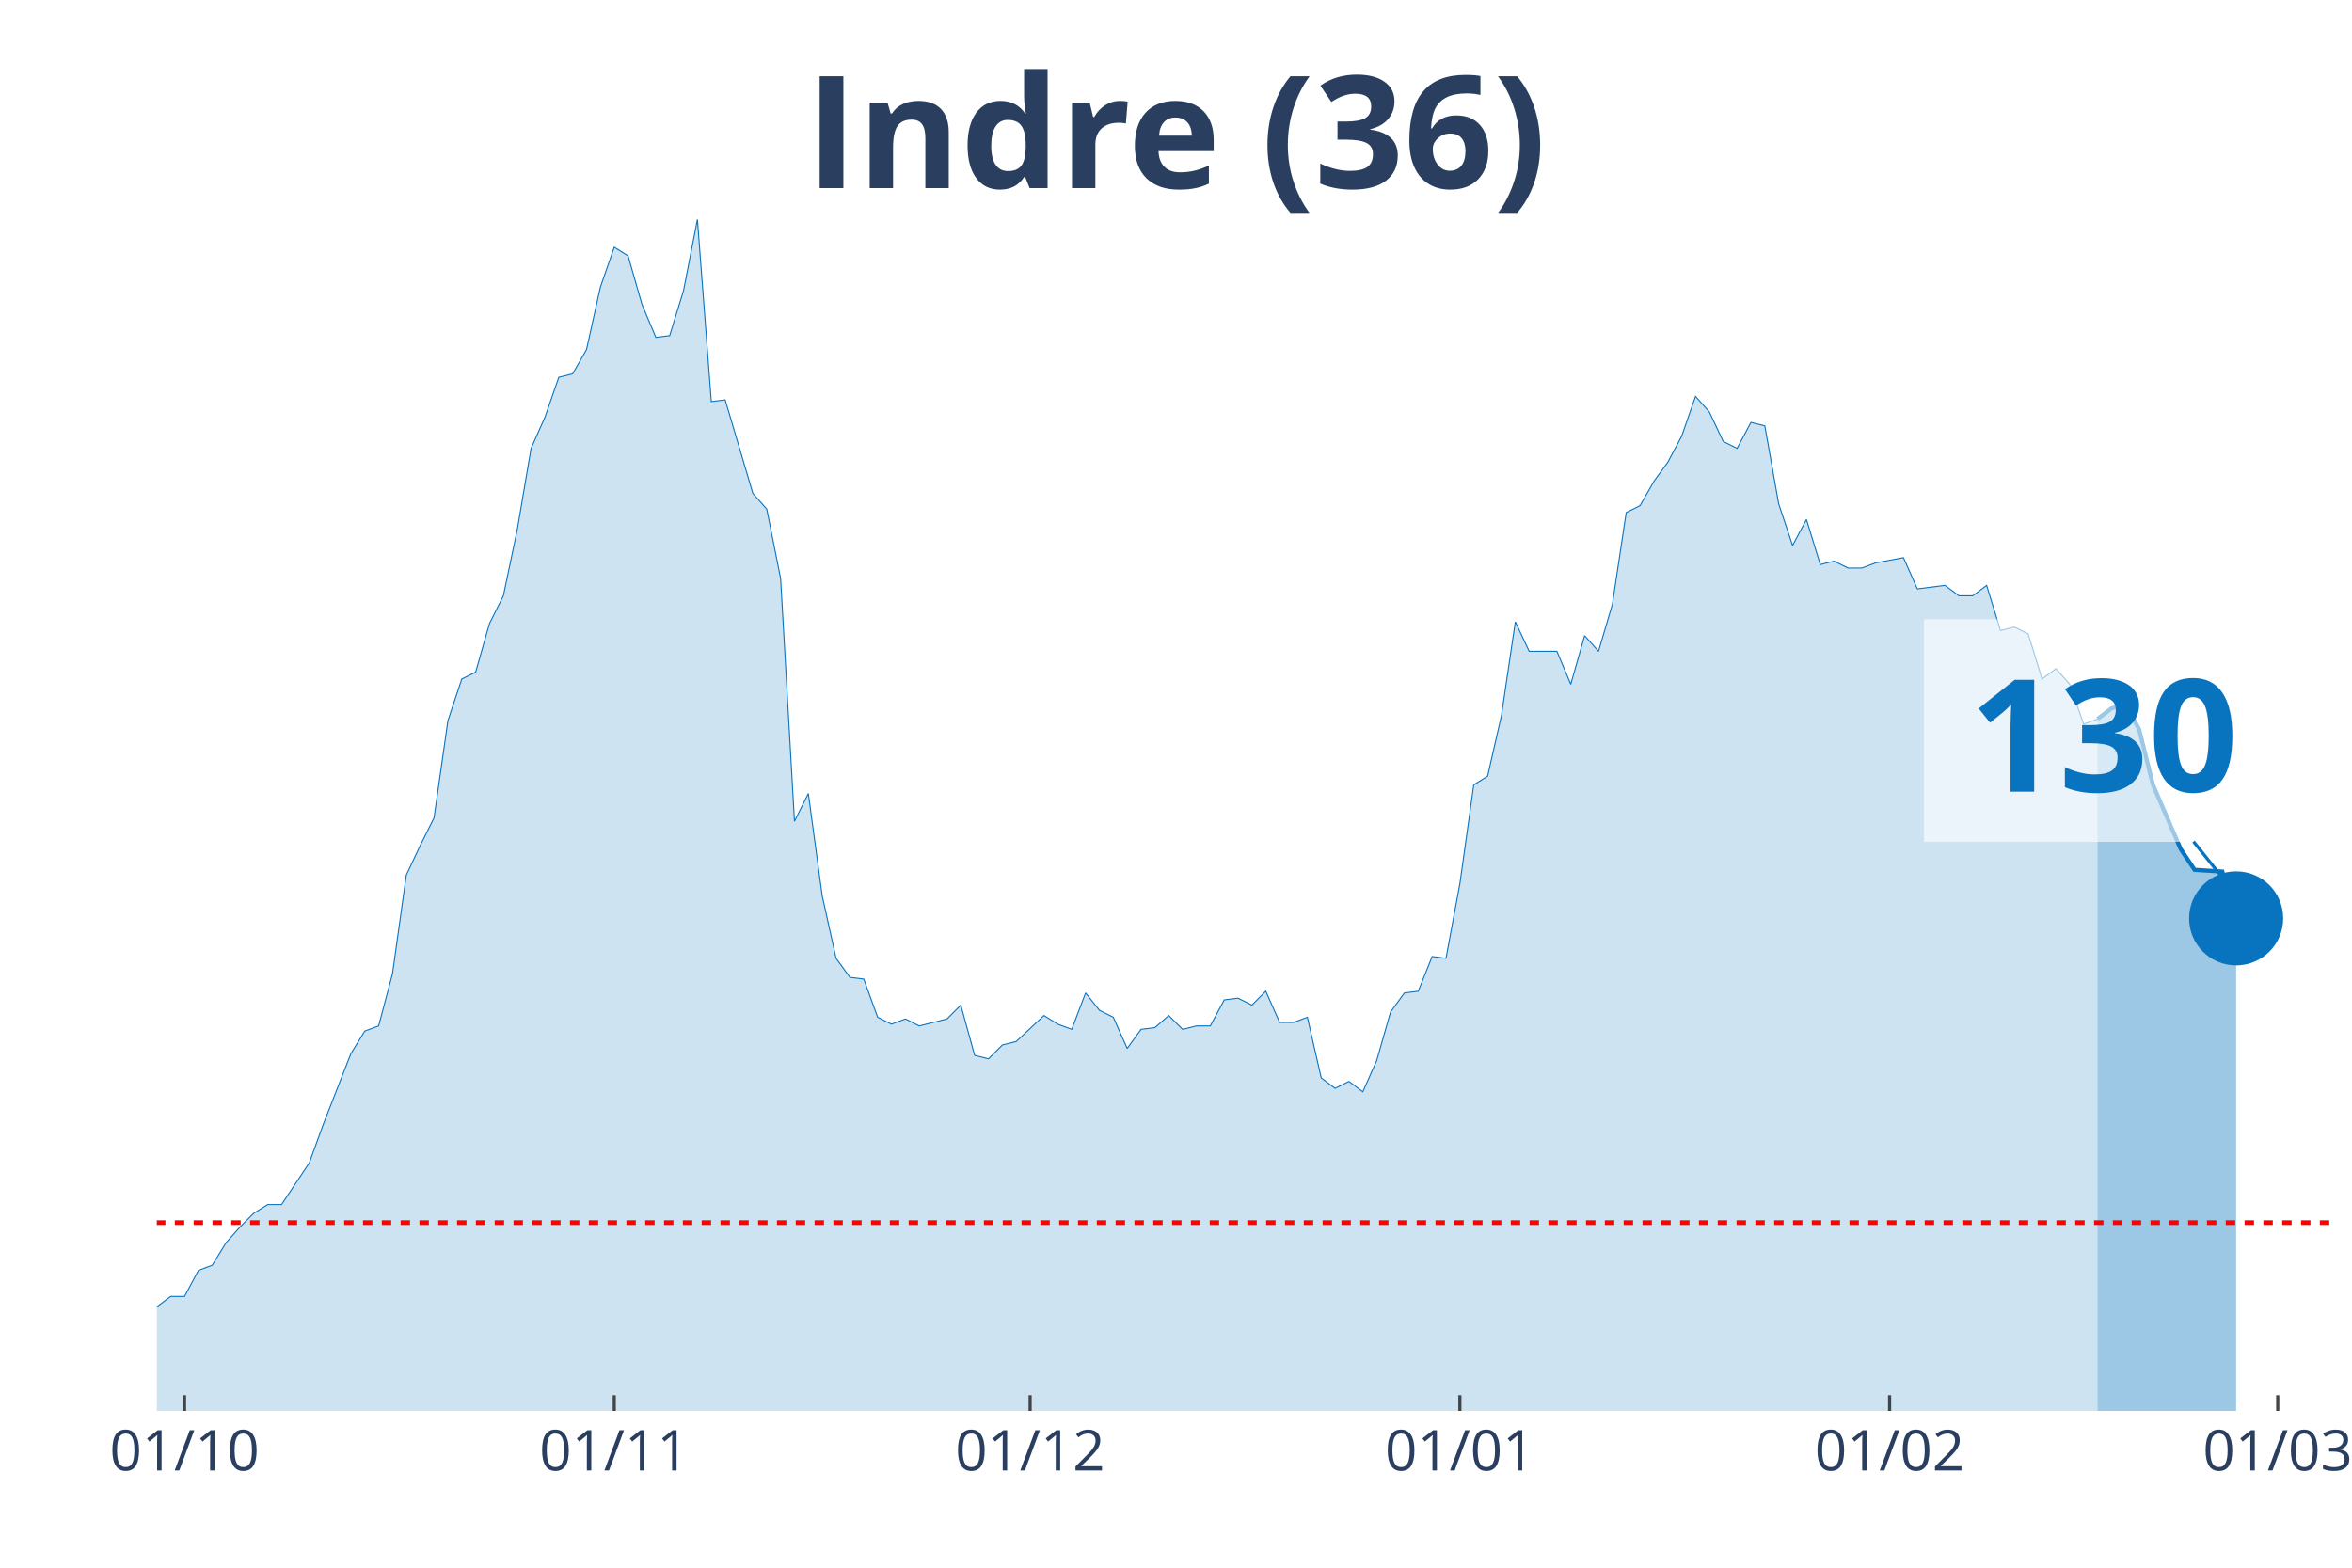
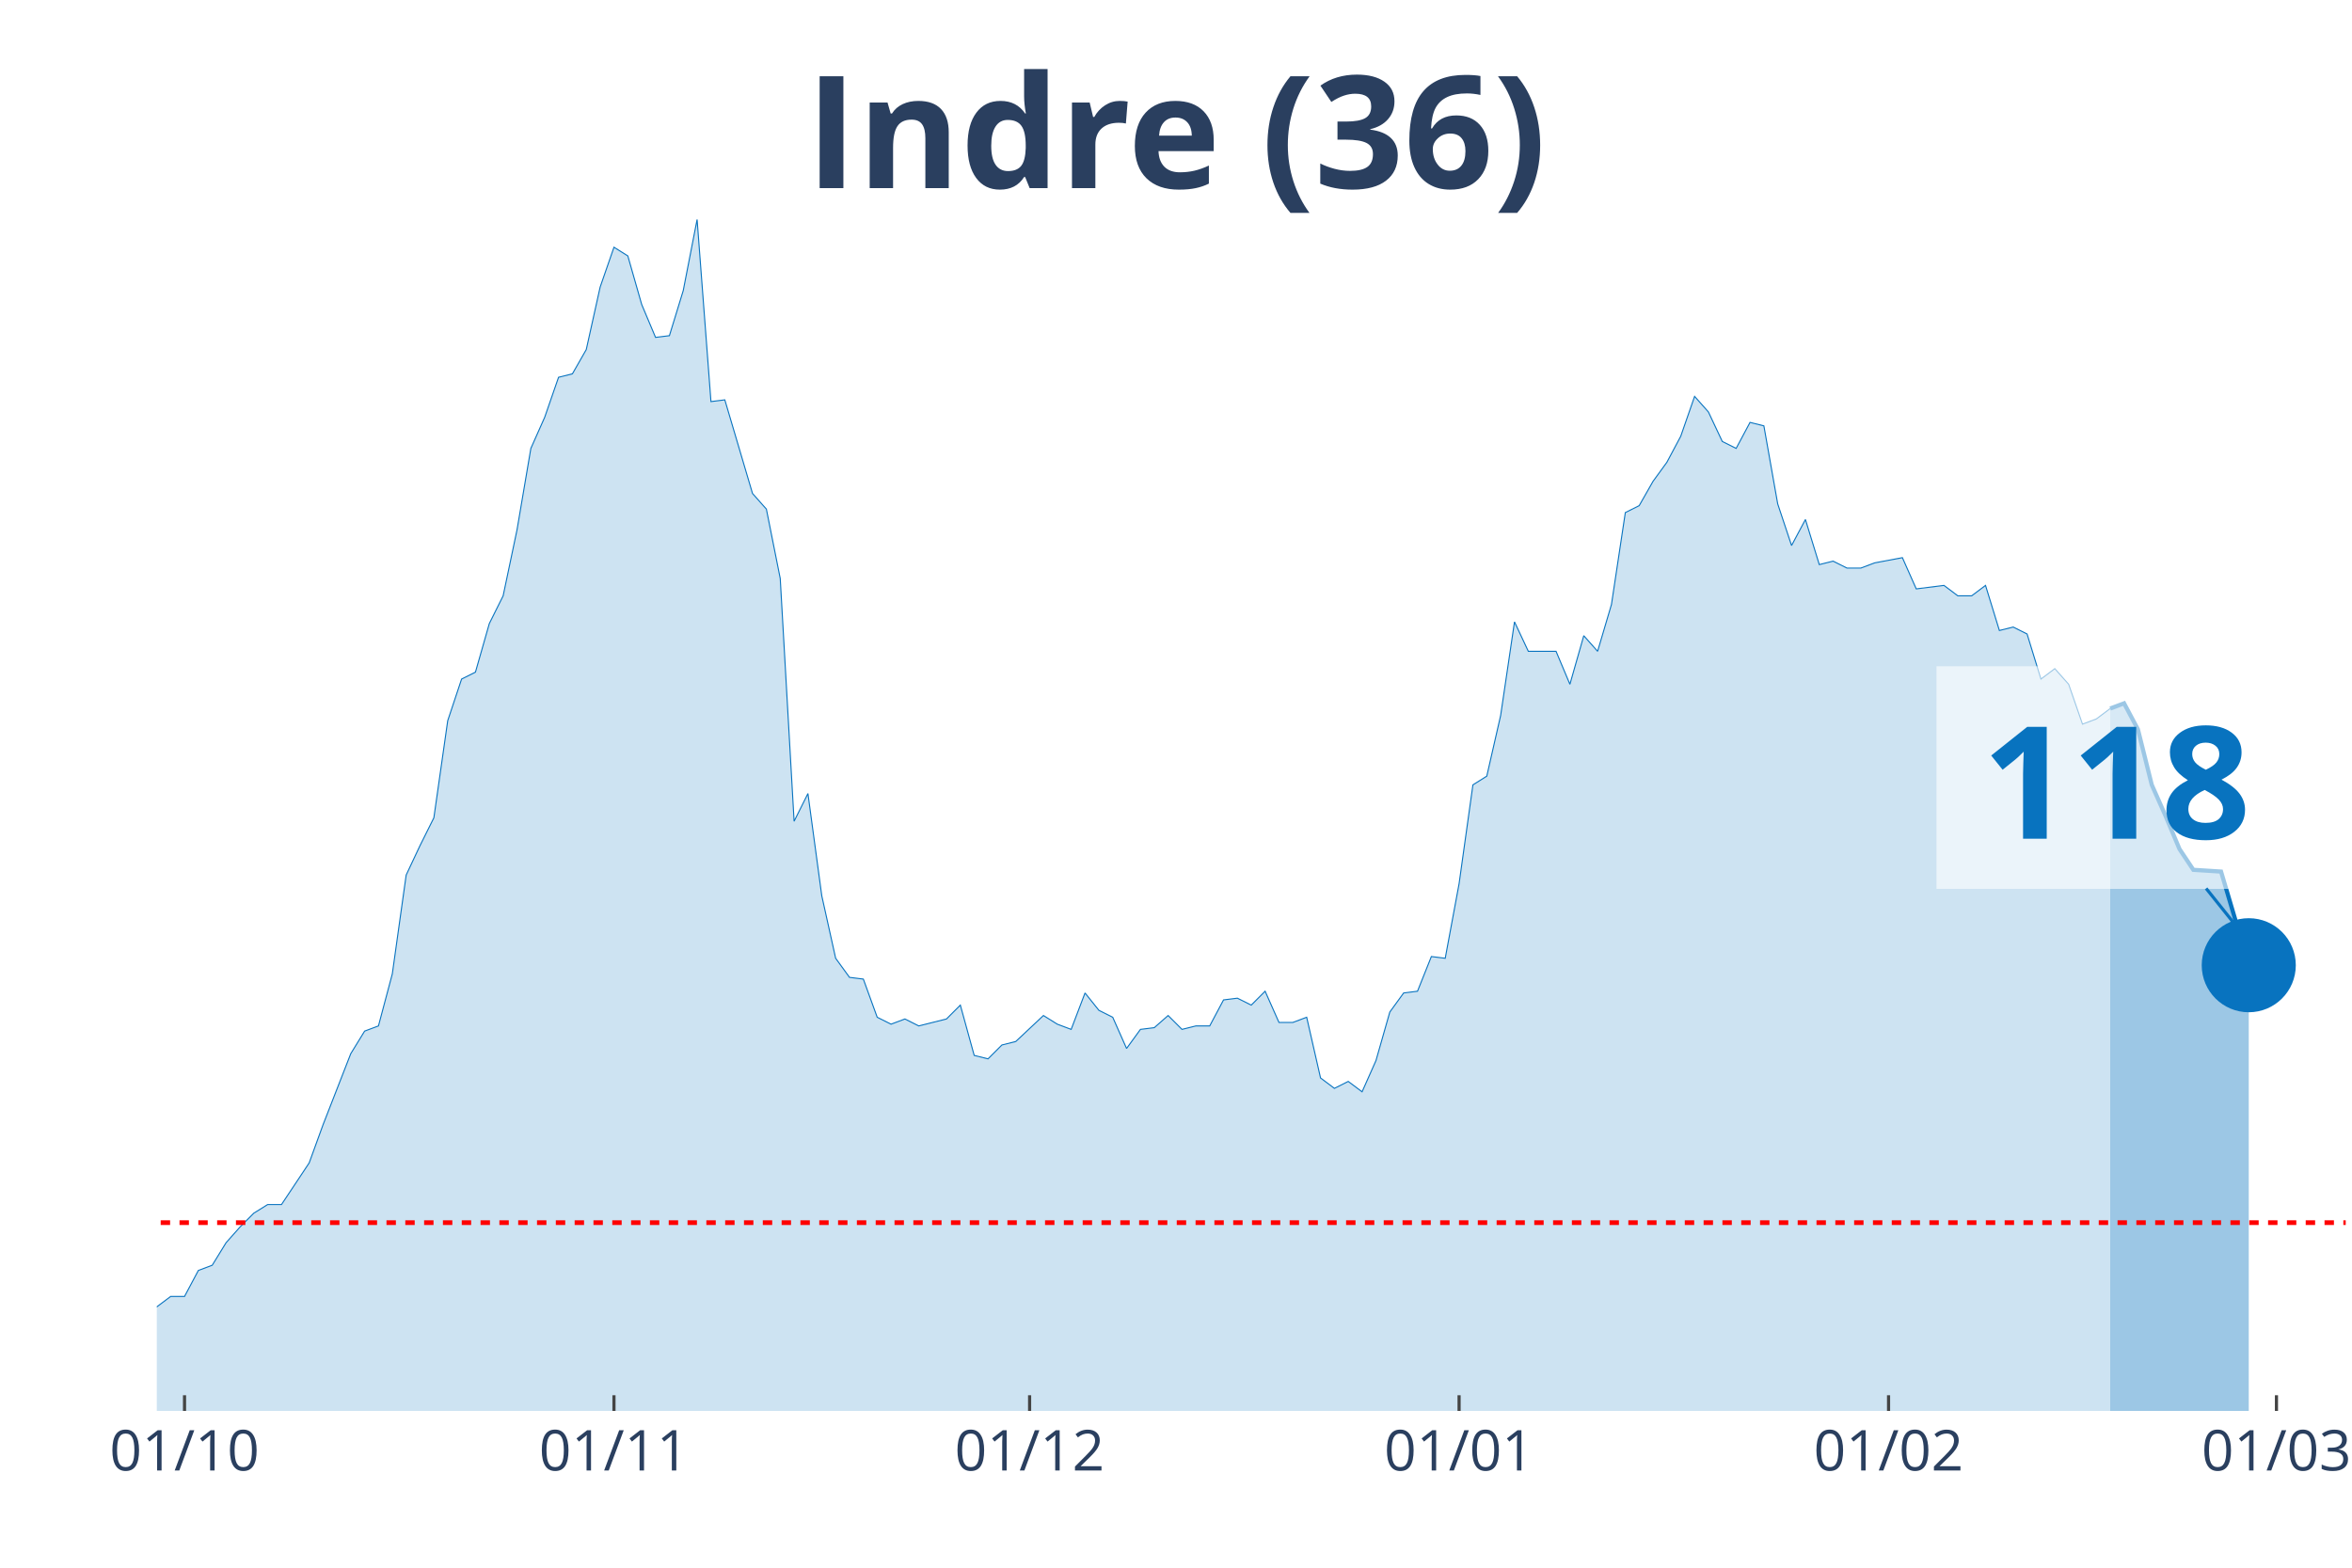
<svg xmlns="http://www.w3.org/2000/svg" class="main-svg" width="1125" height="750" style="" viewBox="0 0 750 500">
  <rect x="0" y="0" width="750" height="500" style="fill: rgb(0, 0, 0); fill-opacity: 0;" />
-   <defs id="defs-4a1af8">
+   <defs id="defs-a283ec">
    <g class="clips">
-       <clipPath id="clip4a1af8xyplot" class="plotclip">
-         <rect width="694" height="380" />
+       <clipPath id="clipa283ecxyplot" class="plotclip">
+         <rect width="698" height="380" />
      </clipPath>
-       <clipPath class="axesclip" id="clip4a1af8x">
-         <rect x="50" y="0" width="694" height="500" />
+       <clipPath class="axesclip" id="clipa283ecx">
+         <rect x="50" y="0" width="698" height="500" />
      </clipPath>
-       <clipPath class="axesclip" id="clip4a1af8y">
+       <clipPath class="axesclip" id="clipa283ecy">
        <rect x="0" y="70" width="750" height="380" />
      </clipPath>
-       <clipPath class="axesclip" id="clip4a1af8xy">
-         <rect x="50" y="70" width="694" height="380" />
+       <clipPath class="axesclip" id="clipa283ecxy">
+         <rect x="50" y="70" width="698" height="380" />
      </clipPath>
    </g>
    <g class="gradients" />
  </defs>
  <g class="bglayer">
-     <rect class="bg" x="50" y="70" width="694" height="380" style="fill: rgb(0, 0, 0); fill-opacity: 0; stroke-width: 0;" />
+     <rect class="bg" x="50" y="70" width="698" height="380" style="fill: rgb(0, 0, 0); fill-opacity: 0; stroke-width: 0;" />
  </g>
  <g class="layer-below">
    <g class="imagelayer" />
    <g class="shapelayer" />
  </g>
  <g class="cartesianlayer">
    <g class="subplot xy">
      <g class="layer-subplot">
        <g class="shapelayer" />
        <g class="imagelayer" />
      </g>
      <g class="gridlayer">
        <g class="x">
          <path class="xgrid crisp" transform="translate(58.84,0)" d="M0,70v380" style="stroke: rgb(255, 255, 255); stroke-opacity: 1; stroke-width: 1px;" />
-           <path class="xgrid crisp" transform="translate(195.87,0)" d="M0,70v380" style="stroke: rgb(255, 255, 255); stroke-opacity: 1; stroke-width: 1px;" />
-           <path class="xgrid crisp" transform="translate(328.48,0)" d="M0,70v380" style="stroke: rgb(255, 255, 255); stroke-opacity: 1; stroke-width: 1px;" />
-           <path class="xgrid crisp" transform="translate(465.52,0)" d="M0,70v380" style="stroke: rgb(255, 255, 255); stroke-opacity: 1; stroke-width: 1px;" />
-           <path class="xgrid crisp" transform="translate(602.55,0)" d="M0,70v380" style="stroke: rgb(255, 255, 255); stroke-opacity: 1; stroke-width: 1px;" />
-           <path class="xgrid crisp" transform="translate(726.32,0)" d="M0,70v380" style="stroke: rgb(255, 255, 255); stroke-opacity: 1; stroke-width: 1px;" />
+           <path class="xgrid crisp" transform="translate(195.78,0)" d="M0,70v380" style="stroke: rgb(255, 255, 255); stroke-opacity: 1; stroke-width: 1px;" />
+           <path class="xgrid crisp" transform="translate(328.32,0)" d="M0,70v380" style="stroke: rgb(255, 255, 255); stroke-opacity: 1; stroke-width: 1px;" />
+           <path class="xgrid crisp" transform="translate(465.27,0)" d="M0,70v380" style="stroke: rgb(255, 255, 255); stroke-opacity: 1; stroke-width: 1px;" />
+           <path class="xgrid crisp" transform="translate(602.22,0)" d="M0,70v380" style="stroke: rgb(255, 255, 255); stroke-opacity: 1; stroke-width: 1px;" />
+           <path class="xgrid crisp" transform="translate(725.91,0)" d="M0,70v380" style="stroke: rgb(255, 255, 255); stroke-opacity: 1; stroke-width: 1px;" />
        </g>
        <g class="y" />
      </g>
      <g class="zerolinelayer" />
      <path class="xlines-below" />
      <path class="ylines-below" />
      <g class="overlines-below" />
      <g class="xaxislayer-below" />
      <g class="yaxislayer-below" />
      <g class="overaxes-below" />
-       <g class="plot" transform="translate(50, 70)" clip-path="url('#clip4a1af8xyplot')">
+       <g class="plot" transform="translate(50, 70)" clip-path="url('#clipa283ecxyplot')">
        <g class="scatterlayer mlayer">
-           <g class="trace scatter tracef5fc26" style="stroke-miterlimit: 2;">
+           <g class="trace scatter tracee5151a" style="stroke-miterlimit: 2;">
            <g class="fills">
              <g>
-                 <path class="js-fill" d="M618.85,380L-601.17,380L-601.17,373.92L-539.29,378.34L-534.87,377.23L-287.32,377.79L-282.9,375.57L-238.7,374.47L-234.28,371.7L-225.44,370.04L-221.02,373.36L-212.18,370.04L-207.76,370.04L-190.08,370.6L-185.66,375.02L-176.82,374.47L-172.39,370.04L-163.55,358.98L-159.13,354L-150.29,348.47L-145.87,348.47L-137.03,349.58L-132.61,353.45L-119.35,360.09L-114.93,360.09L-110.51,361.75L-106.09,361.19L-97.25,362.85L-92.83,359.53L-79.57,354.56L-75.15,346.81L-70.73,344.6L-66.31,337.41L-61.89,332.98L-57.46,332.98L-53.04,334.09L-48.62,329.11L-44.2,338.52L-39.78,340.73L-30.94,344.6L-26.52,345.71L-22.1,345.71L-17.68,350.68L-13.26,347.92L-8.84,346.81L-4.42,348.47L0,346.81L4.42,343.49L8.84,343.49L13.26,335.2L17.68,333.54L22.1,326.35L26.52,321.37L30.94,316.94L35.36,314.18L39.78,314.18L44.2,307.54L48.62,300.9L53.04,288.73L61.89,266.06L66.31,258.86L70.73,257.21L75.15,240.61L79.57,209.08L83.99,199.68L88.41,190.83L92.83,159.85L97.25,146.58L101.67,144.37L106.09,128.88L110.51,120.03L114.93,99.01L119.35,73.01L123.77,63.06L128.19,50.33L132.61,49.23L137.03,41.48L141.45,21.57L145.87,8.85L150.29,11.62L154.71,27.1L159.13,37.61L163.55,37.06L167.97,22.68L172.39,0L176.82,58.08L181.24,57.53L190.08,87.39L194.5,92.37L198.92,114.5L203.34,191.94L207.76,183.09L212.18,215.72L216.6,235.63L221.02,241.72L225.44,242.27L229.86,254.44L234.28,256.65L238.7,254.99L243.12,257.21L247.54,256.1L251.96,254.99L256.38,250.57L260.8,266.61L265.22,267.71L269.64,263.29L274.06,262.18L282.9,253.89L287.32,256.65L291.75,258.31L296.17,246.7L300.59,252.23L305.01,254.44L309.43,264.4L313.85,258.31L318.27,257.76L322.69,253.89L327.11,258.31L331.53,257.21L335.95,257.21L340.37,248.91L344.79,248.36L349.21,250.57L353.63,246.14L358.05,256.1L362.47,256.1L366.89,254.44L371.31,273.8L375.73,277.12L380.15,274.91L384.57,278.22L388.99,268.27L393.41,252.78L397.83,246.7L402.25,246.14L406.68,235.08L411.1,235.63L415.52,211.85L419.94,180.32L424.36,177.55L428.78,158.2L433.2,128.33L437.62,137.73L446.46,137.73L450.88,148.24L455.3,132.75L459.72,137.73L464.14,122.79L468.56,93.48L472.98,91.27L477.4,83.52L481.82,77.44L486.24,69.14L490.66,56.42L495.08,61.4L499.5,70.8L503.92,73.01L508.34,64.72L512.76,65.82L517.18,90.71L521.61,103.99L526.03,95.69L530.45,110.07L534.87,108.97L539.29,111.18L543.71,111.18L548.13,109.52L556.97,107.86L561.39,117.82L570.23,116.71L574.65,120.03L579.07,120.03L583.49,116.71L587.91,131.09L592.33,129.99L596.75,132.2L601.17,146.58L605.59,143.26L610.01,148.24L614.43,160.96L618.85,159.3" style="fill: rgb(8, 115, 191); fill-opacity: 0.2; stroke-width: 0;" />
+                 <path class="js-fill" d="M622.9,380L-600.81,380L-600.81,373.92L-538.96,378.34L-534.54,377.23L-287.15,377.79L-282.73,375.57L-238.56,374.47L-234.14,371.7L-225.3,370.04L-220.89,373.36L-212.05,370.04L-207.63,370.04L-189.96,370.6L-185.54,375.02L-176.71,374.47L-172.29,370.04L-163.46,358.98L-159.04,354L-150.2,348.47L-145.78,348.47L-141.37,349.58L-136.95,349.58L-123.7,358.43L-119.28,360.09L-101.61,361.75L-97.19,362.85L-88.35,357.87L-83.94,356.77L-79.52,354.56L-75.1,346.81L-70.68,344.6L-66.27,337.41L-61.85,332.98L-57.43,332.98L-53.01,334.09L-48.59,329.11L-44.18,338.52L-39.76,340.73L-30.92,344.6L-26.51,345.71L-22.09,345.71L-17.67,350.68L-13.25,347.92L-8.84,346.81L-4.42,348.47L0,346.81L4.42,343.49L8.84,343.49L13.25,335.2L17.67,333.54L22.09,326.35L26.51,321.37L30.92,316.94L35.34,314.18L39.76,314.18L44.18,307.54L48.59,300.9L53.01,288.73L61.85,266.06L66.27,258.86L70.68,257.21L75.1,240.61L79.52,209.08L83.94,199.68L88.35,190.83L92.77,159.85L97.19,146.58L101.61,144.37L106.03,128.88L110.44,120.03L114.86,99.01L119.28,73.01L123.7,63.06L128.11,50.33L132.53,49.23L136.95,41.48L141.37,21.57L145.78,8.85L150.2,11.62L154.62,27.1L159.04,37.61L163.46,37.06L167.87,22.68L172.29,0L176.71,58.08L181.13,57.53L189.96,87.39L194.38,92.37L198.8,114.5L203.22,191.94L207.63,183.09L212.05,215.72L216.47,235.63L220.89,241.72L225.3,242.27L229.72,254.44L234.14,256.65L238.56,254.99L242.97,257.21L247.39,256.1L251.81,254.99L256.23,250.57L260.65,266.61L265.06,267.71L269.48,263.29L273.9,262.18L282.73,253.89L287.15,256.65L291.57,258.31L295.99,246.7L300.41,252.23L304.82,254.44L309.24,264.4L313.66,258.31L318.08,257.76L322.49,253.89L326.91,258.31L331.33,257.21L335.75,257.21L340.16,248.91L344.58,248.36L349,250.57L353.42,246.14L357.84,256.1L362.25,256.1L366.67,254.44L371.09,273.8L375.51,277.12L379.92,274.91L384.34,278.22L388.76,268.27L393.18,252.78L397.59,246.7L402.01,246.14L406.43,235.08L410.85,235.63L415.27,211.85L419.68,180.32L424.1,177.55L428.52,158.2L432.94,128.33L437.35,137.73L446.19,137.73L450.61,148.24L455.03,132.75L459.44,137.73L463.86,122.79L468.28,93.48L472.7,91.27L477.11,83.52L481.53,77.44L485.95,69.14L490.37,56.42L494.78,61.4L499.2,70.8L503.62,73.01L508.04,64.72L512.46,65.82L516.87,90.71L521.29,103.99L525.71,95.69L530.13,110.07L534.54,108.97L538.96,111.18L543.38,111.18L547.8,109.52L556.63,107.86L561.05,117.82L569.89,116.71L574.3,120.03L578.72,120.03L583.14,116.71L587.56,131.09L591.97,129.99L596.39,132.2L600.81,146.58L605.23,143.26L609.65,148.24L614.06,160.96L618.48,159.3L622.9,155.98" style="fill: rgb(8, 115, 191); fill-opacity: 0.2; stroke-width: 0;" />
              </g>
            </g>
            <g class="errorbars" />
            <g class="lines">
-               <path class="js-line" d="M-601.17,373.92L-539.29,378.34L-534.87,377.23L-287.32,377.79L-282.9,375.57L-238.7,374.47L-234.28,371.7L-225.44,370.04L-221.02,373.36L-212.18,370.04L-207.76,370.04L-190.08,370.6L-185.66,375.02L-176.82,374.47L-172.39,370.04L-163.55,358.98L-159.13,354L-150.29,348.47L-145.87,348.47L-137.03,349.58L-132.61,353.45L-119.35,360.09L-114.93,360.09L-110.51,361.75L-106.09,361.19L-97.25,362.85L-92.83,359.53L-79.57,354.56L-75.15,346.81L-70.73,344.6L-66.31,337.41L-61.89,332.98L-57.46,332.98L-53.04,334.09L-48.62,329.11L-44.2,338.52L-39.78,340.73L-30.94,344.6L-26.52,345.71L-22.1,345.71L-17.68,350.68L-13.26,347.92L-8.84,346.81L-4.42,348.47L0,346.81L4.42,343.49L8.84,343.49L13.26,335.2L17.68,333.54L22.1,326.35L26.52,321.37L30.94,316.94L35.36,314.18L39.78,314.18L44.2,307.54L48.62,300.9L53.04,288.73L61.89,266.06L66.31,258.86L70.73,257.21L75.15,240.61L79.57,209.08L83.99,199.68L88.41,190.83L92.83,159.85L97.25,146.58L101.67,144.37L106.09,128.88L110.51,120.03L114.93,99.01L119.35,73.01L123.77,63.06L128.19,50.33L132.61,49.23L137.03,41.48L141.45,21.57L145.87,8.85L150.29,11.62L154.71,27.1L159.13,37.61L163.55,37.06L167.97,22.68L172.39,0L176.82,58.08L181.24,57.53L190.08,87.39L194.5,92.37L198.92,114.5L203.34,191.94L207.76,183.09L212.18,215.72L216.6,235.63L221.02,241.72L225.44,242.27L229.86,254.44L234.28,256.65L238.7,254.99L243.12,257.21L247.54,256.1L251.96,254.99L256.38,250.57L260.8,266.61L265.22,267.71L269.64,263.29L274.06,262.18L282.9,253.89L287.32,256.65L291.75,258.31L296.17,246.7L300.59,252.23L305.01,254.44L309.43,264.4L313.85,258.31L318.27,257.76L322.69,253.89L327.11,258.31L331.53,257.21L335.95,257.21L340.37,248.91L344.79,248.36L349.21,250.57L353.63,246.14L358.05,256.1L362.47,256.1L366.89,254.44L371.31,273.8L375.73,277.12L380.15,274.91L384.57,278.22L388.99,268.27L393.41,252.78L397.83,246.7L402.25,246.14L406.68,235.08L411.1,235.63L415.52,211.85L419.94,180.32L424.36,177.55L428.78,158.2L433.2,128.33L437.62,137.73L446.46,137.73L450.88,148.24L455.3,132.75L459.72,137.73L464.14,122.79L468.56,93.48L472.98,91.27L477.4,83.52L481.82,77.44L486.24,69.14L490.66,56.42L495.08,61.4L499.5,70.8L503.92,73.01L508.34,64.72L512.76,65.82L517.18,90.71L521.61,103.99L526.03,95.69L530.45,110.07L534.87,108.97L539.29,111.18L543.71,111.18L548.13,109.52L556.97,107.86L561.39,117.82L570.23,116.71L574.65,120.03L579.07,120.03L583.49,116.71L587.91,131.09L592.33,129.99L596.75,132.2L601.17,146.58L605.59,143.26L610.01,148.24L614.43,160.96L618.85,159.3" style="vector-effect: non-scaling-stroke; fill: none; stroke: rgb(8, 115, 191); stroke-opacity: 1; stroke-width: 0.5px; opacity: 1;" />
+               <path class="js-line" d="M-600.81,373.92L-538.96,378.34L-534.54,377.23L-287.15,377.79L-282.73,375.57L-238.56,374.47L-234.14,371.7L-225.3,370.04L-220.89,373.36L-212.05,370.04L-207.63,370.04L-189.96,370.6L-185.54,375.02L-176.71,374.47L-172.29,370.04L-163.46,358.98L-159.04,354L-150.2,348.47L-145.78,348.47L-141.37,349.58L-136.95,349.58L-123.7,358.43L-119.28,360.09L-101.61,361.75L-97.19,362.85L-88.35,357.87L-83.94,356.77L-79.52,354.56L-75.1,346.81L-70.68,344.6L-66.27,337.41L-61.85,332.98L-57.43,332.98L-53.01,334.09L-48.59,329.11L-44.18,338.52L-39.76,340.73L-30.92,344.6L-26.51,345.71L-22.09,345.71L-17.67,350.68L-13.25,347.92L-8.84,346.81L-4.42,348.47L0,346.81L4.42,343.49L8.84,343.49L13.25,335.2L17.67,333.54L22.09,326.35L26.51,321.37L30.92,316.94L35.34,314.18L39.76,314.18L44.18,307.54L48.59,300.9L53.01,288.73L61.85,266.06L66.27,258.86L70.68,257.21L75.1,240.61L79.52,209.08L83.94,199.68L88.35,190.83L92.77,159.85L97.19,146.58L101.61,144.37L106.03,128.88L110.44,120.03L114.86,99.01L119.28,73.01L123.7,63.06L128.11,50.33L132.53,49.23L136.95,41.48L141.37,21.57L145.78,8.85L150.2,11.62L154.62,27.1L159.04,37.61L163.46,37.06L167.87,22.68L172.29,0L176.71,58.08L181.13,57.53L189.96,87.39L194.38,92.37L198.8,114.5L203.22,191.94L207.63,183.09L212.05,215.72L216.47,235.63L220.89,241.72L225.3,242.27L229.72,254.44L234.14,256.65L238.56,254.99L242.97,257.21L247.39,256.1L251.81,254.99L256.23,250.57L260.65,266.61L265.06,267.71L269.48,263.29L273.9,262.18L282.73,253.89L287.15,256.65L291.57,258.31L295.99,246.7L300.41,252.23L304.82,254.44L309.24,264.4L313.66,258.31L318.08,257.76L322.49,253.89L326.91,258.31L331.33,257.21L335.75,257.21L340.16,248.91L344.58,248.36L349,250.57L353.42,246.14L357.84,256.1L362.25,256.1L366.67,254.44L371.09,273.8L375.51,277.12L379.92,274.91L384.34,278.22L388.76,268.27L393.18,252.78L397.59,246.7L402.01,246.14L406.43,235.08L410.85,235.63L415.27,211.85L419.68,180.32L424.1,177.55L428.52,158.2L432.94,128.33L437.35,137.73L446.19,137.73L450.61,148.24L455.03,132.75L459.44,137.73L463.86,122.79L468.28,93.48L472.7,91.27L477.11,83.52L481.53,77.44L485.95,69.14L490.37,56.42L494.78,61.4L499.2,70.8L503.62,73.01L508.04,64.72L512.46,65.82L516.87,90.71L521.29,103.99L525.71,95.69L530.13,110.07L534.54,108.97L538.96,111.18L543.38,111.18L547.8,109.52L556.63,107.86L561.05,117.82L569.89,116.71L574.3,120.03L578.72,120.03L583.14,116.71L587.56,131.09L591.97,129.99L596.39,132.2L600.81,146.58L605.23,143.26L609.65,148.24L614.06,160.96L618.48,159.3L622.9,155.98" style="vector-effect: non-scaling-stroke; fill: none; stroke: rgb(8, 115, 191); stroke-opacity: 1; stroke-width: 0.5px; opacity: 1;" />
            </g>
            <g class="points" />
            <g class="text" />
          </g>
-           <g class="trace scatter traceb41145" style="stroke-miterlimit: 2;">
+           <g class="trace scatter trace5e9c71" style="stroke-miterlimit: 2;">
            <g class="fills">
              <g>
-                 <path class="js-fill" d="M663.06,380L618.85,380L618.85,159.3L623.27,155.98L627.69,154.32L632.11,162.62L636.54,180.32L645.38,200.79L649.8,207.42L658.64,207.98L663.06,222.91" style="fill: rgb(8, 115, 191); fill-opacity: 0.4; stroke-width: 0;" />
+                 <path class="js-fill" d="M667.08,380L622.9,380L622.9,155.98L627.32,154.32L631.73,162.62L636.15,180.32L640.57,190.28L644.99,200.79L649.41,207.42L658.24,207.98L662.66,222.91L667.08,237.85" style="fill: rgb(8, 115, 191); fill-opacity: 0.4; stroke-width: 0;" />
              </g>
            </g>
            <g class="errorbars" />
            <g class="lines">
-               <path class="js-line" d="M618.85,159.3L623.27,155.98L627.69,154.32L632.11,162.62L636.54,180.32L645.38,200.79L649.8,207.42L658.64,207.98L663.06,222.91" style="vector-effect: non-scaling-stroke; fill: none; stroke: rgb(8, 115, 191); stroke-opacity: 1; stroke-width: 2px; opacity: 1;" />
+               <path class="js-line" d="M622.9,155.98L627.32,154.32L631.73,162.62L636.15,180.32L640.57,190.28L644.99,200.79L649.41,207.42L658.24,207.98L662.66,222.91L667.08,237.85" style="vector-effect: non-scaling-stroke; fill: none; stroke: rgb(8, 115, 191); stroke-opacity: 1; stroke-width: 2px; opacity: 1;" />
            </g>
            <g class="points" />
            <g class="text" />
          </g>
-           <g class="trace scatter trace27cd3f" style="stroke-miterlimit: 2; opacity: 1;">
+           <g class="trace scatter traceaa5633" style="stroke-miterlimit: 2; opacity: 1;">
            <g class="fills" />
            <g class="errorbars" />
            <g class="lines" />
            <g class="points">
-               <path class="point" transform="translate(663.06,222.91)" d="M15,0A15,15 0 1,1 0,-15A15,15 0 0,1 15,0Z" style="opacity: 1; stroke-width: 0px; fill: rgb(8, 115, 191); fill-opacity: 1;" />
+               <path class="point" transform="translate(667.08,237.85)" d="M15,0A15,15 0 1,1 0,-15A15,15 0 0,1 15,0Z" style="opacity: 1; stroke-width: 0px; fill: rgb(8, 115, 191); fill-opacity: 1;" />
            </g>
            <g class="text" />
          </g>
        </g>
      </g>
      <g class="overplot" />
      <path class="xlines-above crisp" style="fill: none; stroke-width: 1px; stroke: rgb(0, 0, 0); stroke-opacity: 0;" d="" />
      <path class="ylines-above crisp" style="fill: none;" d="M0,0" />
      <g class="overlines-above" />
      <g class="xaxislayer-above">
        <path class="xtick ticks crisp" d="M0,450v-5" transform="translate(58.84,0)" style="stroke: rgb(68, 68, 68); stroke-opacity: 1; stroke-width: 1px;" />
-         <path class="xtick ticks crisp" d="M0,450v-5" transform="translate(195.87,0)" style="stroke: rgb(68, 68, 68); stroke-opacity: 1; stroke-width: 1px;" />
-         <path class="xtick ticks crisp" d="M0,450v-5" transform="translate(328.48,0)" style="stroke: rgb(68, 68, 68); stroke-opacity: 1; stroke-width: 1px;" />
-         <path class="xtick ticks crisp" d="M0,450v-5" transform="translate(465.52,0)" style="stroke: rgb(68, 68, 68); stroke-opacity: 1; stroke-width: 1px;" />
-         <path class="xtick ticks crisp" d="M0,450v-5" transform="translate(602.55,0)" style="stroke: rgb(68, 68, 68); stroke-opacity: 1; stroke-width: 1px;" />
-         <path class="xtick ticks crisp" d="M0,450v-5" transform="translate(726.32,0)" style="stroke: rgb(68, 68, 68); stroke-opacity: 1; stroke-width: 1px;" />
+         <path class="xtick ticks crisp" d="M0,450v-5" transform="translate(195.78,0)" style="stroke: rgb(68, 68, 68); stroke-opacity: 1; stroke-width: 1px;" />
+         <path class="xtick ticks crisp" d="M0,450v-5" transform="translate(328.32,0)" style="stroke: rgb(68, 68, 68); stroke-opacity: 1; stroke-width: 1px;" />
+         <path class="xtick ticks crisp" d="M0,450v-5" transform="translate(465.27,0)" style="stroke: rgb(68, 68, 68); stroke-opacity: 1; stroke-width: 1px;" />
+         <path class="xtick ticks crisp" d="M0,450v-5" transform="translate(602.22,0)" style="stroke: rgb(68, 68, 68); stroke-opacity: 1; stroke-width: 1px;" />
+         <path class="xtick ticks crisp" d="M0,450v-5" transform="translate(725.91,0)" style="stroke: rgb(68, 68, 68); stroke-opacity: 1; stroke-width: 1px;" />
        <g class="xtick">
          <text text-anchor="middle" x="0" y="469" transform="translate(58.84,0)" style="font-family: 'Open Sans', verdana, arial, sans-serif; font-size: 18px; fill: rgb(42, 63, 95); fill-opacity: 1; white-space: pre;">01/10</text>
        </g>
        <g class="xtick">
-           <text text-anchor="middle" x="0" y="469" transform="translate(195.87,0)" style="font-family: 'Open Sans', verdana, arial, sans-serif; font-size: 18px; fill: rgb(42, 63, 95); fill-opacity: 1; white-space: pre;">01/11</text>
+           <text text-anchor="middle" x="0" y="469" transform="translate(195.78,0)" style="font-family: 'Open Sans', verdana, arial, sans-serif; font-size: 18px; fill: rgb(42, 63, 95); fill-opacity: 1; white-space: pre;">01/11</text>
        </g>
        <g class="xtick">
-           <text text-anchor="middle" x="0" y="469" transform="translate(328.48,0)" style="font-family: 'Open Sans', verdana, arial, sans-serif; font-size: 18px; fill: rgb(42, 63, 95); fill-opacity: 1; white-space: pre;">01/12</text>
+           <text text-anchor="middle" x="0" y="469" transform="translate(328.32,0)" style="font-family: 'Open Sans', verdana, arial, sans-serif; font-size: 18px; fill: rgb(42, 63, 95); fill-opacity: 1; white-space: pre;">01/12</text>
        </g>
        <g class="xtick">
-           <text text-anchor="middle" x="0" y="469" transform="translate(465.52,0)" style="font-family: 'Open Sans', verdana, arial, sans-serif; font-size: 18px; fill: rgb(42, 63, 95); fill-opacity: 1; white-space: pre;">01/01</text>
+           <text text-anchor="middle" x="0" y="469" transform="translate(465.27,0)" style="font-family: 'Open Sans', verdana, arial, sans-serif; font-size: 18px; fill: rgb(42, 63, 95); fill-opacity: 1; white-space: pre;">01/01</text>
        </g>
        <g class="xtick">
-           <text text-anchor="middle" x="0" y="469" transform="translate(602.55,0)" style="font-family: 'Open Sans', verdana, arial, sans-serif; font-size: 18px; fill: rgb(42, 63, 95); fill-opacity: 1; white-space: pre;">01/02</text>
+           <text text-anchor="middle" x="0" y="469" transform="translate(602.22,0)" style="font-family: 'Open Sans', verdana, arial, sans-serif; font-size: 18px; fill: rgb(42, 63, 95); fill-opacity: 1; white-space: pre;">01/02</text>
        </g>
        <g class="xtick">
-           <text text-anchor="middle" x="0" y="469" transform="translate(726.32,0)" style="font-family: 'Open Sans', verdana, arial, sans-serif; font-size: 18px; fill: rgb(42, 63, 95); fill-opacity: 1; white-space: pre;">01/03</text>
+           <text text-anchor="middle" x="0" y="469" transform="translate(725.91,0)" style="font-family: 'Open Sans', verdana, arial, sans-serif; font-size: 18px; fill: rgb(42, 63, 95); fill-opacity: 1; white-space: pre;">01/03</text>
        </g>
      </g>
      <g class="yaxislayer-above" />
      <g class="overaxes-above" />
    </g>
  </g>
  <g class="polarlayer" />
  <g class="ternarylayer" />
  <g class="geolayer" />
  <g class="funnelarealayer" />
  <g class="pielayer" />
  <g class="treemaplayer" />
  <g class="sunburstlayer" />
  <g class="glimages" />
-   <defs id="topdefs-4a1af8">
+   <defs id="topdefs-a283ec">
    <g class="clips" />
  </defs>
  <g class="layer-above">
    <g class="imagelayer" />
    <g class="shapelayer">
-       <path data-index="0" fill-rule="evenodd" d="M-2434.25,389.95L797.04,389.95" clip-path="url('#clip4a1af8xy')" style="opacity: 1; stroke: rgb(255, 0, 0); stroke-opacity: 1; fill: rgb(0, 0, 0); fill-opacity: 0; stroke-dasharray: 3px, 3px; stroke-width: 1.5px;" />
+       <path data-index="0" fill-rule="evenodd" d="M-2432.76,389.95L796.59,389.95" clip-path="url('#clipa283ecxy')" style="opacity: 1; stroke: rgb(255, 0, 0); stroke-opacity: 1; fill: rgb(0, 0, 0); fill-opacity: 0; stroke-dasharray: 3px, 3px; stroke-width: 1.5px;" />
    </g>
  </g>
  <g class="infolayer">
    <g class="g-gtitle">
      <text class="gtitle" x="375" y="25" text-anchor="middle" dy="0.7em" style="font-family: 'Open Sans', verdana, arial, sans-serif; font-size: 50px; fill: rgb(42, 63, 95); opacity: 1; font-weight: normal; white-space: pre;">
        <tspan style="font-weight:bold">Indre (36)</tspan>
      </text>
    </g>
    <g class="g-xtitle" />
    <g class="annotation" data-index="0" style="opacity: 1;">
-       <g class="annotation-text-g" transform="rotate(0,671.06,232.91)">
-         <g class="cursor-pointer" transform="translate(613, 197)">
+       <g class="annotation-text-g" transform="rotate(0,675.08,247.85)">
+         <g class="cursor-pointer" transform="translate(617, 212)">
          <rect class="bg" x="0.5" y="0.5" width="115" height="71" style="stroke-width: 1px; stroke: rgb(0, 0, 0); stroke-opacity: 0; fill: rgb(255, 255, 255); fill-opacity: 0.6;" />
          <text class="annotation-text" text-anchor="middle" x="57.812" y="55.5" style="font-family: 'Open Sans', verdana, arial, sans-serif; font-size: 50px; fill: rgb(8, 115, 191); fill-opacity: 1; white-space: pre;">
-             <tspan style="font-weight:bold">130 </tspan>
+             <tspan style="font-weight:bold">118 </tspan>
          </text>
        </g>
      </g>
      <g class="annotation-arrow-g" style="opacity: 1;">
-         <path d="M699.46,268.41L711.06,282.91" style="stroke-width: 1px; stroke: rgb(8, 115, 191); stroke-opacity: 1; stroke-dasharray: 0px, 0px, 18.569px, 18.569px;" />
+         <path d="M703.48,283.35L715.08,297.85" style="stroke-width: 1px; stroke: rgb(8, 115, 191); stroke-opacity: 1; stroke-dasharray: 0px, 0px, 18.569px, 18.569px;" />
      </g>
    </g>
  </g>
</svg>
